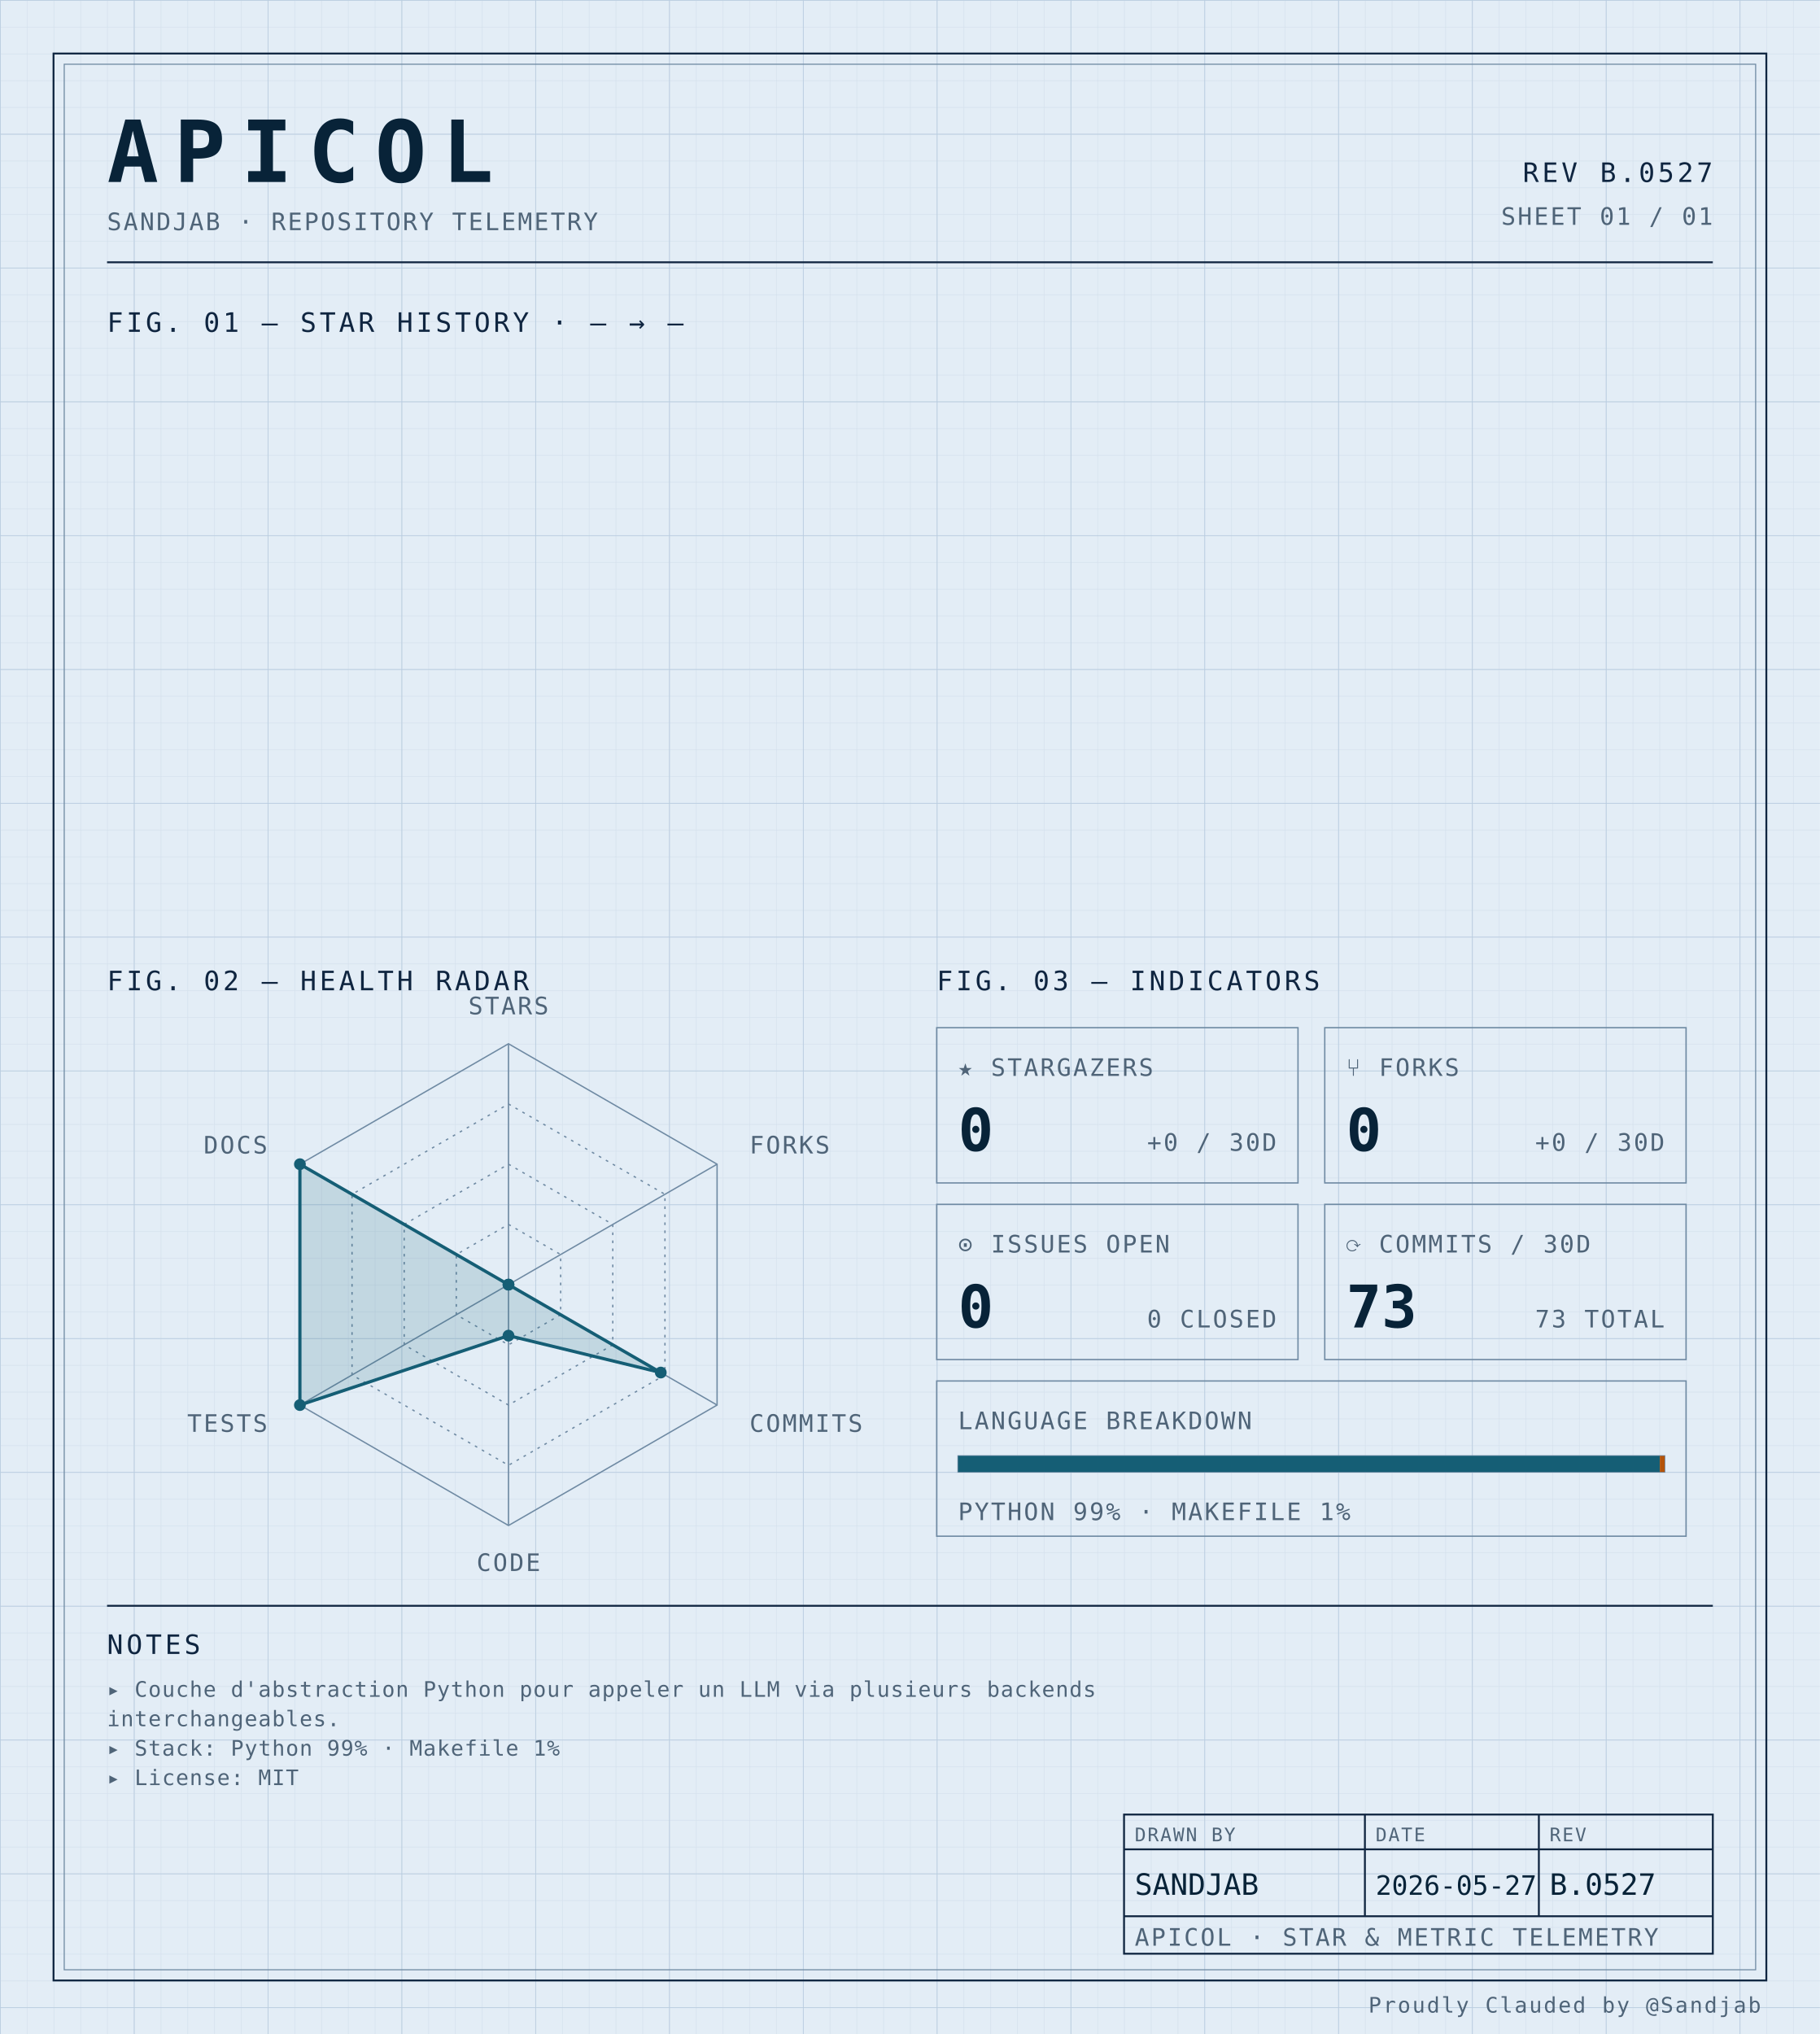
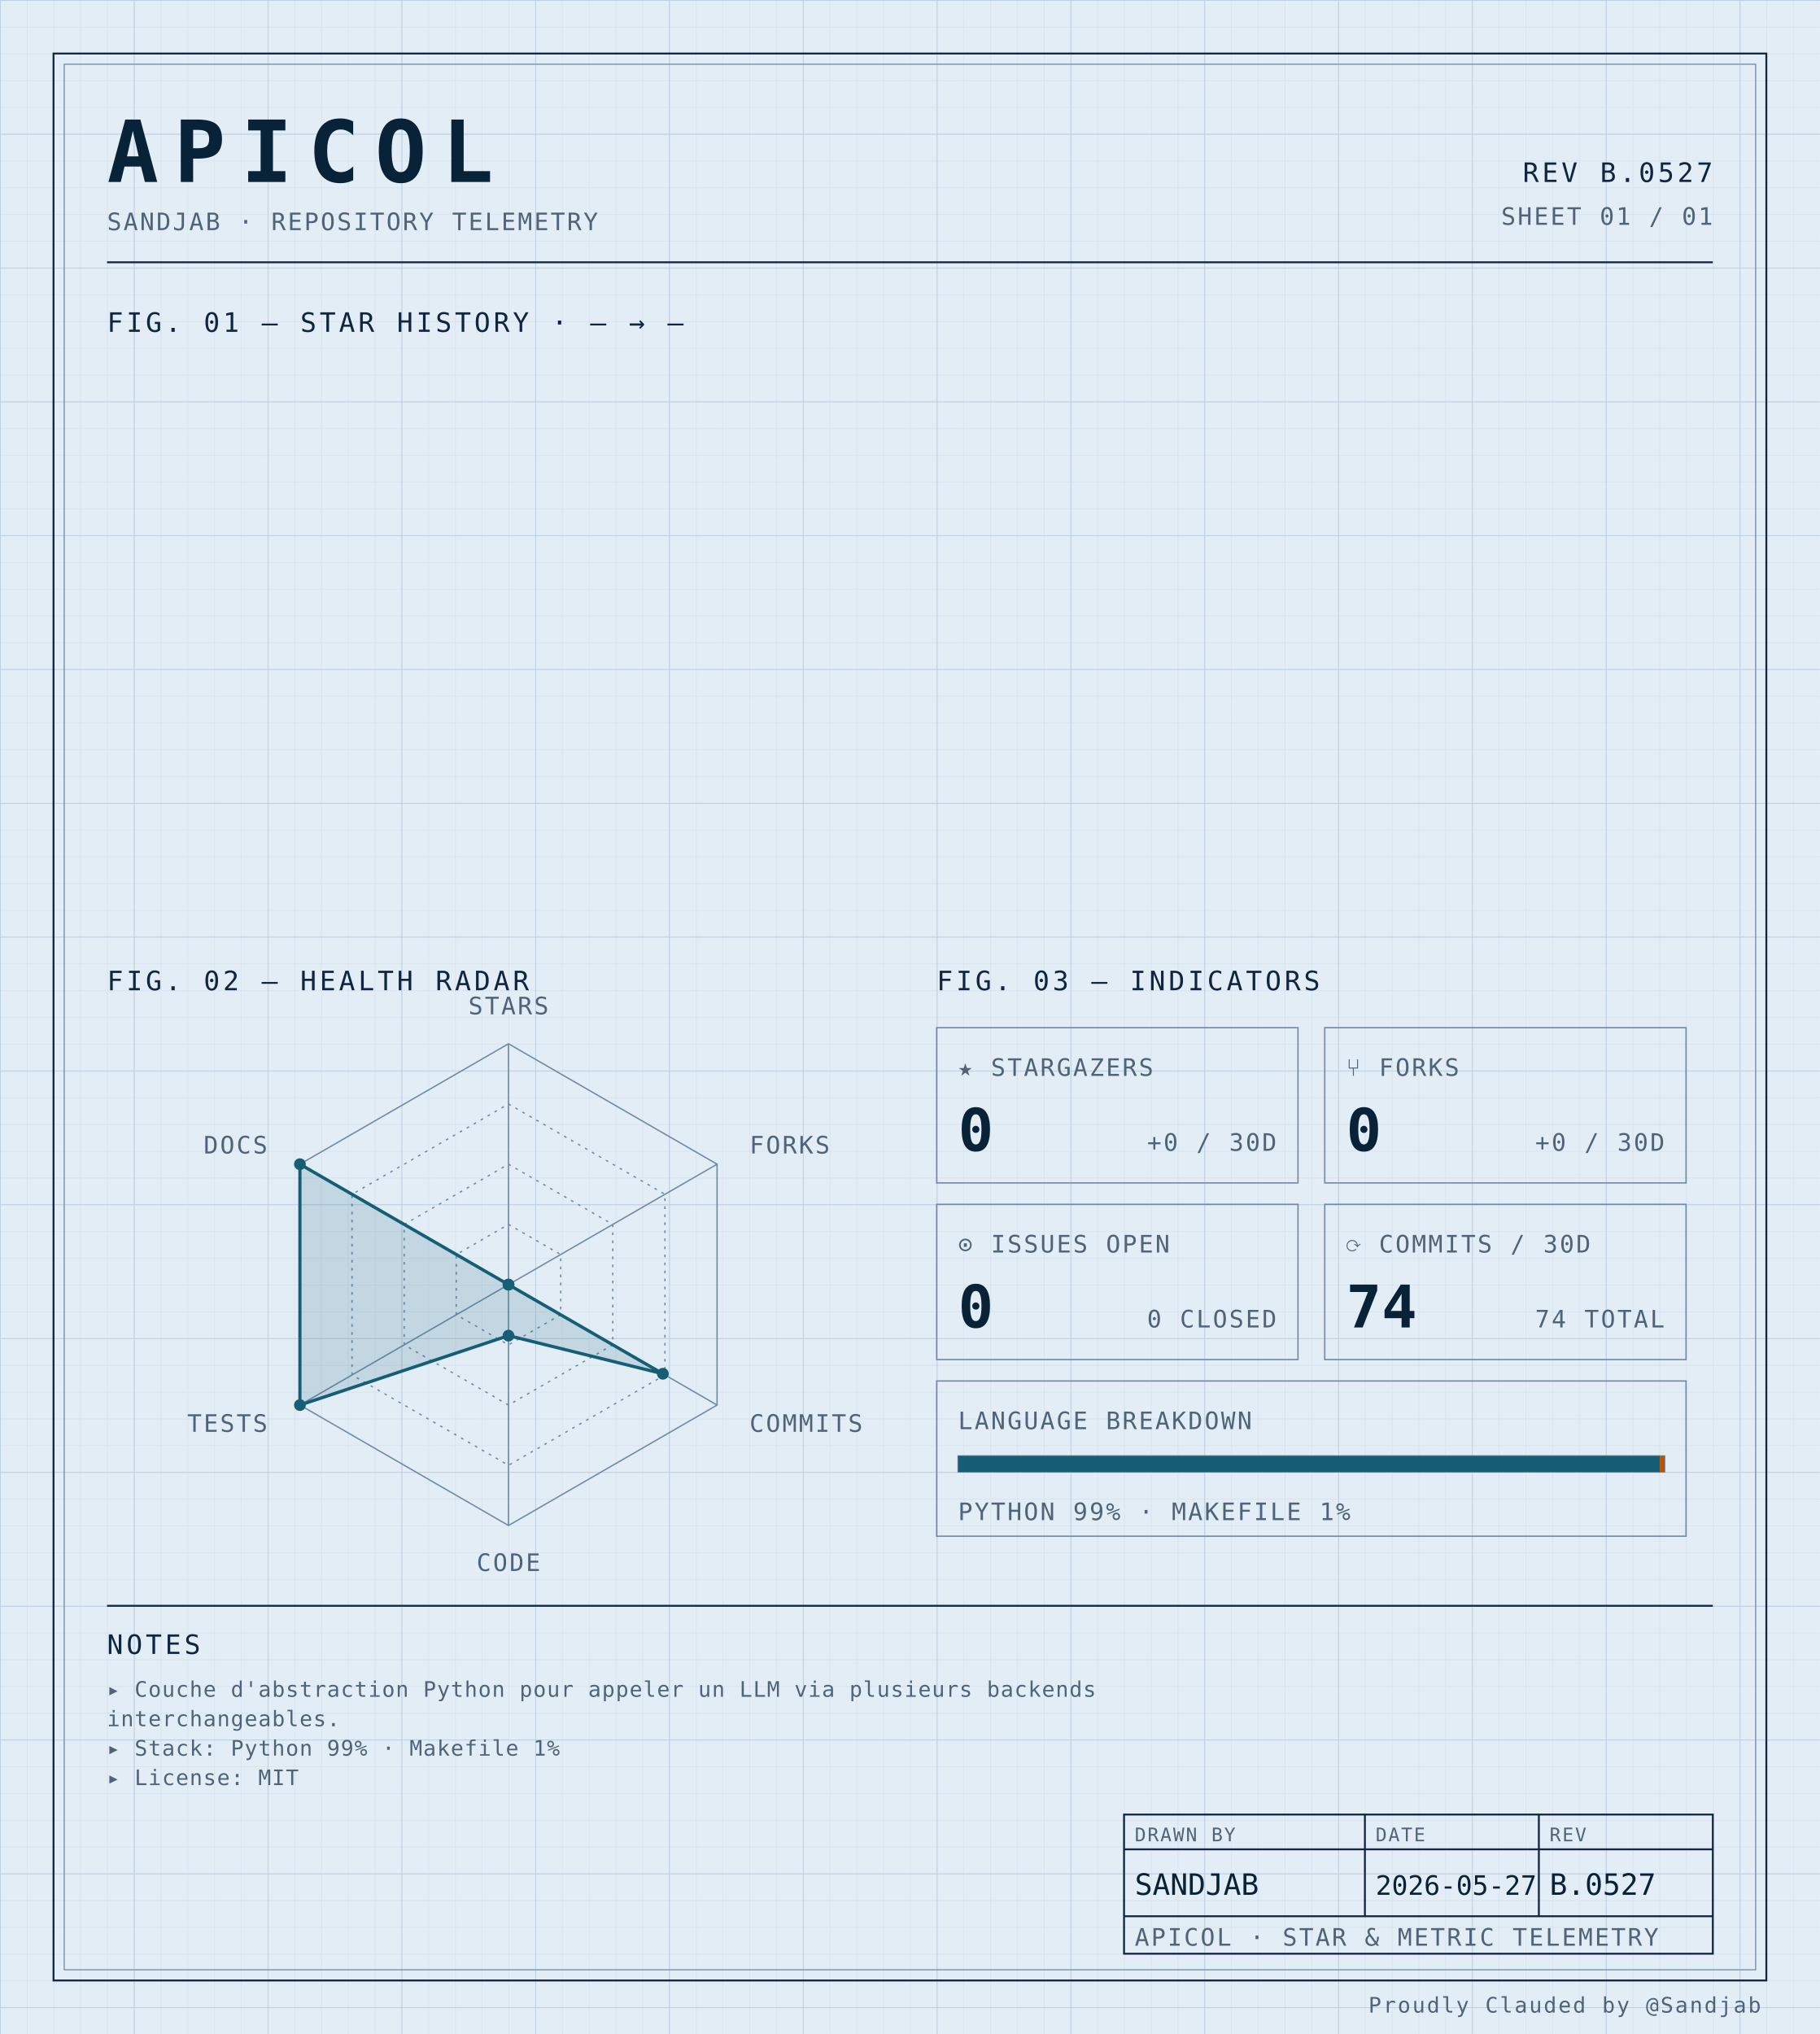
<svg xmlns="http://www.w3.org/2000/svg" width="100%" viewBox="0 0 680 760" role="img">
  <defs>
    <pattern id="grid-fine" width="10" height="10" patternUnits="userSpaceOnUse">
      <path d="M10 0H0V10" fill="none" stroke="#d4e0ec" stroke-width="0.4" />
    </pattern>
    <pattern id="grid-major" width="50" height="50" patternUnits="userSpaceOnUse">
      <path d="M50 0H0V50" fill="none" stroke="#b8cce0" stroke-width="0.5" />
    </pattern>
  </defs>
  <rect x="0" y="0" width="680" height="760" fill="#e3edf6" />
  <rect x="0" y="0" width="680" height="760" fill="url(#grid-fine)" />
  <rect x="0" y="0" width="680" height="760" fill="url(#grid-major)" />
  <rect x="20" y="20" width="640" height="720" fill="none" stroke="#0f2540" stroke-width="0.7" />
  <rect x="24" y="24" width="632" height="712" fill="none" stroke="#6f8aa3" stroke-width="0.4" />
  <text x="40" y="68" font-family="ui-monospace, 'SF Mono', 'JetBrains Mono', 'Cascadia Code', Consolas, monospace" font-size="32" font-weight="700" fill="#082338" text-anchor="start" letter-spacing="0.18em">APICOL</text>
  <text x="40" y="86" font-family="ui-monospace, 'SF Mono', 'JetBrains Mono', 'Cascadia Code', Consolas, monospace" font-size="9" font-weight="400" fill="#4f6478" text-anchor="start" letter-spacing="0.08em">SANDJAB · REPOSITORY TELEMETRY</text>
  <text x="640" y="68" font-family="ui-monospace, 'SF Mono', 'JetBrains Mono', 'Cascadia Code', Consolas, monospace" font-size="10" font-weight="400" fill="#0f2540" text-anchor="end" letter-spacing="0.12em">REV B.0527</text>
  <text x="640" y="84" font-family="ui-monospace, 'SF Mono', 'JetBrains Mono', 'Cascadia Code', Consolas, monospace" font-size="9" font-weight="400" fill="#4f6478" text-anchor="end" letter-spacing="0.08em">SHEET 01 / 01</text>
  <line x1="40" y1="98" x2="640" y2="98" stroke="#0f2540" stroke-width="0.7" />
  <text x="40" y="124" font-family="ui-monospace, 'SF Mono', 'JetBrains Mono', 'Cascadia Code', Consolas, monospace" font-size="10" font-weight="400" fill="#0f2540" text-anchor="start" letter-spacing="0.12em">FIG. 01 — STAR HISTORY · — → —</text>
  <text x="40" y="370" font-family="ui-monospace, 'SF Mono', 'JetBrains Mono', 'Cascadia Code', Consolas, monospace" font-size="10" font-weight="400" fill="#0f2540" text-anchor="start" letter-spacing="0.12em">FIG. 02 — HEALTH RADAR</text>
  <g transform="translate(190 480)">
    <polygon points="0.00,-90.00 77.94,-45.00 77.94,45.00 0.00,90.00 -77.94,45.00 -77.94,-45.00" fill="none" stroke="#6f8aa3" stroke-width="0.5" />
    <polygon points="0.00,-67.50 58.46,-33.75 58.46,33.75 0.00,67.50 -58.46,33.75 -58.46,-33.75" fill="none" stroke="#6f8aa3" stroke-width="0.5" stroke-dasharray="1,2" />
    <polygon points="0.00,-45.00 38.97,-22.50 38.97,22.50 0.00,45.00 -38.97,22.50 -38.97,-22.50" fill="none" stroke="#6f8aa3" stroke-width="0.5" stroke-dasharray="1,2" />
    <polygon points="0.00,-22.50 19.49,-11.25 19.49,11.25 0.00,22.50 -19.49,11.25 -19.49,-11.25" fill="none" stroke="#6f8aa3" stroke-width="0.5" stroke-dasharray="1,2" />
    <line x1="0" y1="0" x2="0.00" y2="-90.00" stroke="#6f8aa3" stroke-width="0.5" />
    <line x1="0" y1="0" x2="77.94" y2="-45.00" stroke="#6f8aa3" stroke-width="0.5" />
    <line x1="0" y1="0" x2="77.94" y2="45.00" stroke="#6f8aa3" stroke-width="0.5" />
    <line x1="0" y1="0" x2="0.00" y2="90.00" stroke="#6f8aa3" stroke-width="0.5" />
    <line x1="0" y1="0" x2="-77.94" y2="45.00" stroke="#6f8aa3" stroke-width="0.5" />
    <line x1="0" y1="0" x2="-77.94" y2="-45.00" stroke="#6f8aa3" stroke-width="0.5" />
-     <polygon points="0.00,0.00 0.00,0.00 56.90,32.85 0.00,19.06 -77.94,45.00 -77.94,-45.00" fill="#155e75" fill-opacity="0.16" stroke="#155e75" stroke-width="1.2" />
+     <polygon points="0.00,0.00 0.00,0.00 57.68,33.30 0.00,19.06 -77.94,45.00 -77.94,-45.00" fill="#155e75" fill-opacity="0.16" stroke="#155e75" stroke-width="1.2" />
    <circle cx="0.00" cy="0.00" r="2.2" fill="#155e75" />
    <circle cx="0.00" cy="0.00" r="2.2" fill="#155e75" />
-     <circle cx="56.90" cy="32.85" r="2.2" fill="#155e75" />
+     <circle cx="57.68" cy="33.30" r="2.2" fill="#155e75" />
    <circle cx="0.00" cy="19.06" r="2.2" fill="#155e75" />
    <circle cx="-77.94" cy="45.00" r="2.2" fill="#155e75" />
    <circle cx="-77.94" cy="-45.00" r="2.2" fill="#155e75" />
    <text x="6.3681633555662356e-15" y="-101" font-family="ui-monospace, 'SF Mono', 'JetBrains Mono', 'Cascadia Code', Consolas, monospace" font-size="9" font-weight="400" fill="#4f6478" text-anchor="middle" letter-spacing="0.08em">STARS</text>
    <text x="90.067" y="-49" font-family="ui-monospace, 'SF Mono', 'JetBrains Mono', 'Cascadia Code', Consolas, monospace" font-size="9" font-weight="400" fill="#4f6478" text-anchor="start" letter-spacing="0.08em">FORKS</text>
    <text x="90.067" y="55" font-family="ui-monospace, 'SF Mono', 'JetBrains Mono', 'Cascadia Code', Consolas, monospace" font-size="9" font-weight="400" fill="#4f6478" text-anchor="start" letter-spacing="0.08em">COMMITS</text>
    <text x="6.3681633555662356e-15" y="107" font-family="ui-monospace, 'SF Mono', 'JetBrains Mono', 'Cascadia Code', Consolas, monospace" font-size="9" font-weight="400" fill="#4f6478" text-anchor="middle" letter-spacing="0.08em">CODE</text>
    <text x="-90.067" y="55" font-family="ui-monospace, 'SF Mono', 'JetBrains Mono', 'Cascadia Code', Consolas, monospace" font-size="9" font-weight="400" fill="#4f6478" text-anchor="end" letter-spacing="0.08em">TESTS</text>
    <text x="-90.067" y="-49" font-family="ui-monospace, 'SF Mono', 'JetBrains Mono', 'Cascadia Code', Consolas, monospace" font-size="9" font-weight="400" fill="#4f6478" text-anchor="end" letter-spacing="0.08em">DOCS</text>
  </g>
  <text x="350" y="370" font-family="ui-monospace, 'SF Mono', 'JetBrains Mono', 'Cascadia Code', Consolas, monospace" font-size="10" font-weight="400" fill="#0f2540" text-anchor="start" letter-spacing="0.12em">FIG. 03 — INDICATORS</text>
  <rect x="350" y="384" width="135" height="58" fill="none" stroke="#6f8aa3" stroke-width="0.5" />
  <text x="358" y="402" font-family="ui-monospace, 'SF Mono', 'JetBrains Mono', 'Cascadia Code', Consolas, monospace" font-size="9" font-weight="400" fill="#4f6478" text-anchor="start" letter-spacing="0.08em">★ STARGAZERS</text>
  <text x="358" y="430" font-family="ui-monospace, 'SF Mono', 'JetBrains Mono', 'Cascadia Code', Consolas, monospace" font-size="22" font-weight="700" fill="#082338" text-anchor="start" letter-spacing="normal">0</text>
  <text x="477" y="430" font-family="ui-monospace, 'SF Mono', 'JetBrains Mono', 'Cascadia Code', Consolas, monospace" font-size="9" font-weight="400" fill="#4f6478" text-anchor="end" letter-spacing="0.08em">+0 / 30D</text>
  <rect x="495" y="384" width="135" height="58" fill="none" stroke="#6f8aa3" stroke-width="0.5" />
  <text x="503" y="402" font-family="ui-monospace, 'SF Mono', 'JetBrains Mono', 'Cascadia Code', Consolas, monospace" font-size="9" font-weight="400" fill="#4f6478" text-anchor="start" letter-spacing="0.08em">⑂ FORKS</text>
  <text x="503" y="430" font-family="ui-monospace, 'SF Mono', 'JetBrains Mono', 'Cascadia Code', Consolas, monospace" font-size="22" font-weight="700" fill="#082338" text-anchor="start" letter-spacing="normal">0</text>
  <text x="622" y="430" font-family="ui-monospace, 'SF Mono', 'JetBrains Mono', 'Cascadia Code', Consolas, monospace" font-size="9" font-weight="400" fill="#4f6478" text-anchor="end" letter-spacing="0.08em">+0 / 30D</text>
  <rect x="350" y="450" width="135" height="58" fill="none" stroke="#6f8aa3" stroke-width="0.5" />
  <text x="358" y="468" font-family="ui-monospace, 'SF Mono', 'JetBrains Mono', 'Cascadia Code', Consolas, monospace" font-size="9" font-weight="400" fill="#4f6478" text-anchor="start" letter-spacing="0.08em">⊙ ISSUES OPEN</text>
  <text x="358" y="496" font-family="ui-monospace, 'SF Mono', 'JetBrains Mono', 'Cascadia Code', Consolas, monospace" font-size="22" font-weight="700" fill="#082338" text-anchor="start" letter-spacing="normal">0</text>
  <text x="477" y="496" font-family="ui-monospace, 'SF Mono', 'JetBrains Mono', 'Cascadia Code', Consolas, monospace" font-size="9" font-weight="400" fill="#4f6478" text-anchor="end" letter-spacing="0.08em">0 CLOSED</text>
  <rect x="495" y="450" width="135" height="58" fill="none" stroke="#6f8aa3" stroke-width="0.5" />
  <text x="503" y="468" font-family="ui-monospace, 'SF Mono', 'JetBrains Mono', 'Cascadia Code', Consolas, monospace" font-size="9" font-weight="400" fill="#4f6478" text-anchor="start" letter-spacing="0.08em">⟳ COMMITS / 30D</text>
-   <text x="503" y="496" font-family="ui-monospace, 'SF Mono', 'JetBrains Mono', 'Cascadia Code', Consolas, monospace" font-size="22" font-weight="700" fill="#082338" text-anchor="start" letter-spacing="normal">73</text>
-   <text x="622" y="496" font-family="ui-monospace, 'SF Mono', 'JetBrains Mono', 'Cascadia Code', Consolas, monospace" font-size="9" font-weight="400" fill="#4f6478" text-anchor="end" letter-spacing="0.08em">73 TOTAL</text>
+   <text x="503" y="496" font-family="ui-monospace, 'SF Mono', 'JetBrains Mono', 'Cascadia Code', Consolas, monospace" font-size="22" font-weight="700" fill="#082338" text-anchor="start" letter-spacing="normal">74</text>
+   <text x="622" y="496" font-family="ui-monospace, 'SF Mono', 'JetBrains Mono', 'Cascadia Code', Consolas, monospace" font-size="9" font-weight="400" fill="#4f6478" text-anchor="end" letter-spacing="0.08em">74 TOTAL</text>
  <rect x="350" y="516" width="280" height="58" fill="none" stroke="#6f8aa3" stroke-width="0.5" />
  <text x="358" y="534" font-family="ui-monospace, 'SF Mono', 'JetBrains Mono', 'Cascadia Code', Consolas, monospace" font-size="9" font-weight="400" fill="#4f6478" text-anchor="start" letter-spacing="0.08em">LANGUAGE BREAKDOWN</text>
  <rect x="358" y="544" width="264" height="6" fill="none" stroke="#6f8aa3" stroke-width="0.5" />
  <rect x="358" y="544" width="262.19" height="6" fill="#155e75" />
  <rect x="620.192" y="544" width="1.81" height="6" fill="#b45309" />
  <text x="358" y="568" font-family="ui-monospace, 'SF Mono', 'JetBrains Mono', 'Cascadia Code', Consolas, monospace" font-size="9" font-weight="400" fill="#4f6478" text-anchor="start" letter-spacing="0.08em">PYTHON 99% · MAKEFILE 1%</text>
  <line x1="40" y1="600" x2="640" y2="600" stroke="#0f2540" stroke-width="0.7" />
  <text x="40" y="618" font-family="ui-monospace, 'SF Mono', 'JetBrains Mono', 'Cascadia Code', Consolas, monospace" font-size="10" font-weight="400" fill="#0f2540" text-anchor="start" letter-spacing="0.12em">NOTES</text>
  <text x="40" y="634" font-family="ui-monospace, 'SF Mono', 'JetBrains Mono', 'Cascadia Code', Consolas, monospace" font-size="8" font-weight="400" fill="#4f6478" text-anchor="start" letter-spacing="0.04em">▸ Couche d'abstraction Python pour appeler un LLM via plusieurs backends</text>
  <text x="40" y="645" font-family="ui-monospace, 'SF Mono', 'JetBrains Mono', 'Cascadia Code', Consolas, monospace" font-size="8" font-weight="400" fill="#4f6478" text-anchor="start" letter-spacing="0.04em">  interchangeables.</text>
  <text x="40" y="656" font-family="ui-monospace, 'SF Mono', 'JetBrains Mono', 'Cascadia Code', Consolas, monospace" font-size="8" font-weight="400" fill="#4f6478" text-anchor="start" letter-spacing="0.04em">▸ Stack: Python 99% · Makefile 1%</text>
  <text x="40" y="667" font-family="ui-monospace, 'SF Mono', 'JetBrains Mono', 'Cascadia Code', Consolas, monospace" font-size="8" font-weight="400" fill="#4f6478" text-anchor="start" letter-spacing="0.04em">▸ License: MIT</text>
  <rect x="420" y="678" width="220" height="52" fill="none" stroke="#0f2540" stroke-width="0.7" />
  <line x1="420" y1="691" x2="640" y2="691" stroke="#0f2540" stroke-width="0.7" />
  <line x1="420" y1="716" x2="640" y2="716" stroke="#0f2540" stroke-width="0.7" />
  <line x1="510" y1="678" x2="510" y2="716" stroke="#0f2540" stroke-width="0.7" />
  <line x1="575" y1="678" x2="575" y2="716" stroke="#0f2540" stroke-width="0.7" />
  <text x="424" y="688" font-family="ui-monospace, 'SF Mono', 'JetBrains Mono', 'Cascadia Code', Consolas, monospace" font-size="7" font-weight="400" fill="#4f6478" text-anchor="start" letter-spacing="0.08em">DRAWN BY</text>
  <text x="514" y="688" font-family="ui-monospace, 'SF Mono', 'JetBrains Mono', 'Cascadia Code', Consolas, monospace" font-size="7" font-weight="400" fill="#4f6478" text-anchor="start" letter-spacing="0.08em">DATE</text>
  <text x="579" y="688" font-family="ui-monospace, 'SF Mono', 'JetBrains Mono', 'Cascadia Code', Consolas, monospace" font-size="7" font-weight="400" fill="#4f6478" text-anchor="start" letter-spacing="0.08em">REV</text>
  <text x="424" y="708" font-family="ui-monospace, 'SF Mono', 'JetBrains Mono', 'Cascadia Code', Consolas, monospace" font-size="11" font-weight="400" fill="#082338" text-anchor="start" letter-spacing="normal">SANDJAB</text>
  <text x="514" y="708" font-family="ui-monospace, 'SF Mono', 'JetBrains Mono', 'Cascadia Code', Consolas, monospace" font-size="10" font-weight="400" fill="#082338" text-anchor="start" letter-spacing="normal">2026-05-27</text>
  <text x="579" y="708" font-family="ui-monospace, 'SF Mono', 'JetBrains Mono', 'Cascadia Code', Consolas, monospace" font-size="11" font-weight="400" fill="#082338" text-anchor="start" letter-spacing="normal">B.0527</text>
  <text x="424" y="727" font-family="ui-monospace, 'SF Mono', 'JetBrains Mono', 'Cascadia Code', Consolas, monospace" font-size="9" font-weight="400" fill="#4f6478" text-anchor="start" letter-spacing="0.08em">APICOL · STAR &amp; METRIC TELEMETRY</text>
  <text x="658" y="752" font-family="ui-monospace, 'SF Mono', 'JetBrains Mono', 'Cascadia Code', Consolas, monospace" font-size="8" font-weight="400" fill="#4f6478" text-anchor="end" letter-spacing="0.08em">Proudly Clauded by @Sandjab</text>
</svg>
